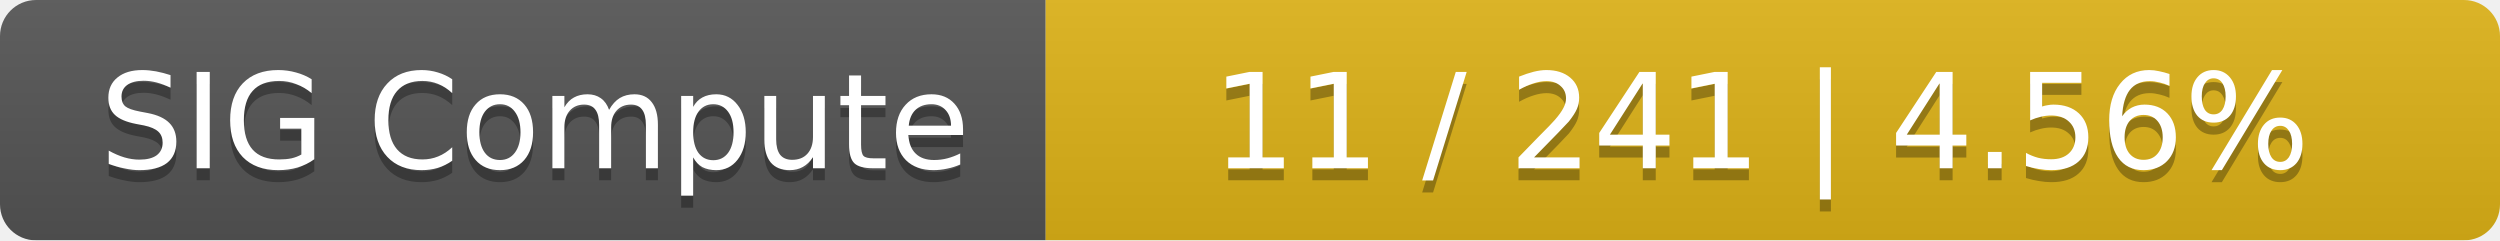
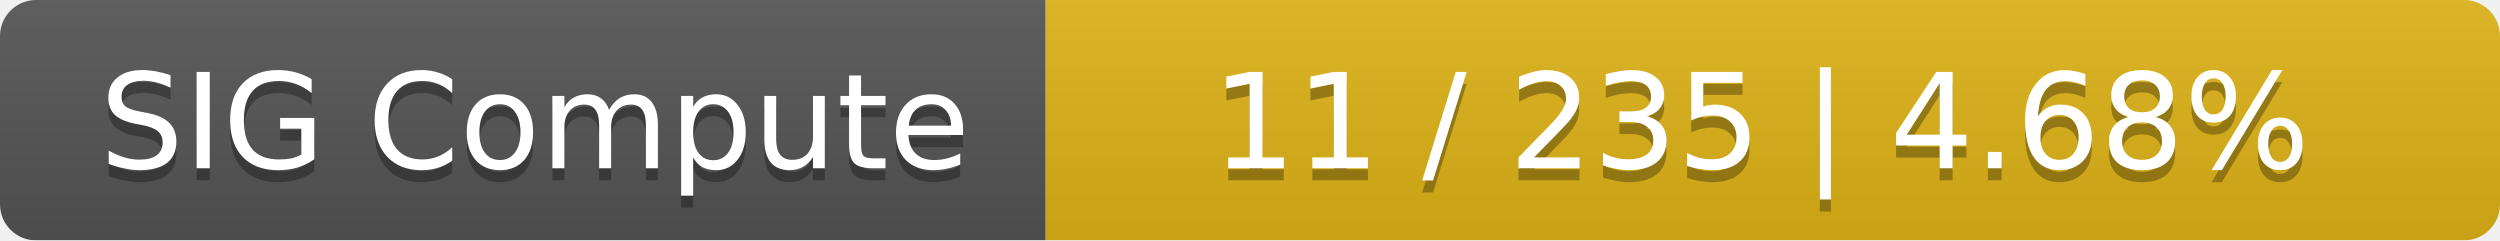
<svg xmlns="http://www.w3.org/2000/svg" width="208" height="20">
  <linearGradient id="smooth" x2="0" y2="100%">
    <stop offset="0" stop-color="#bbb" stop-opacity=".1" />
    <stop offset="1" stop-opacity=".1" />
  </linearGradient>
  <mask id="round">
    <rect width="208" height="20" rx="3" fill="#fff" />
  </mask>
  <g mask="url(#round)">
    <rect width="87" height="20" fill="#555" />
    <rect x="87" width="121" height="20" fill="#dfb317" />
    <rect width="208" height="20" fill="url(#smooth)" />
  </g>
  <g fill="#fff" text-anchor="middle" font-family="DejaVu Sans,Verdana,Geneva,sans-serif" font-size="11">
    <text x="44.5" y="15" fill="#010101" fill-opacity=".3">SIG Compute</text>
    <text x="44.5" y="14">SIG Compute</text>
-     <text x="146.5" y="15" fill="#010101" fill-opacity=".3">11 / 241    |    4.56%</text>
-     <text x="146.5" y="14">11 / 241    |    4.56%</text>
+     <text x="146.5" y="15" fill="#010101" fill-opacity=".3">11 / 235    |    4.68%</text>
+     <text x="146.5" y="14">11 / 235    |    4.68%</text>
  </g>
</svg>
